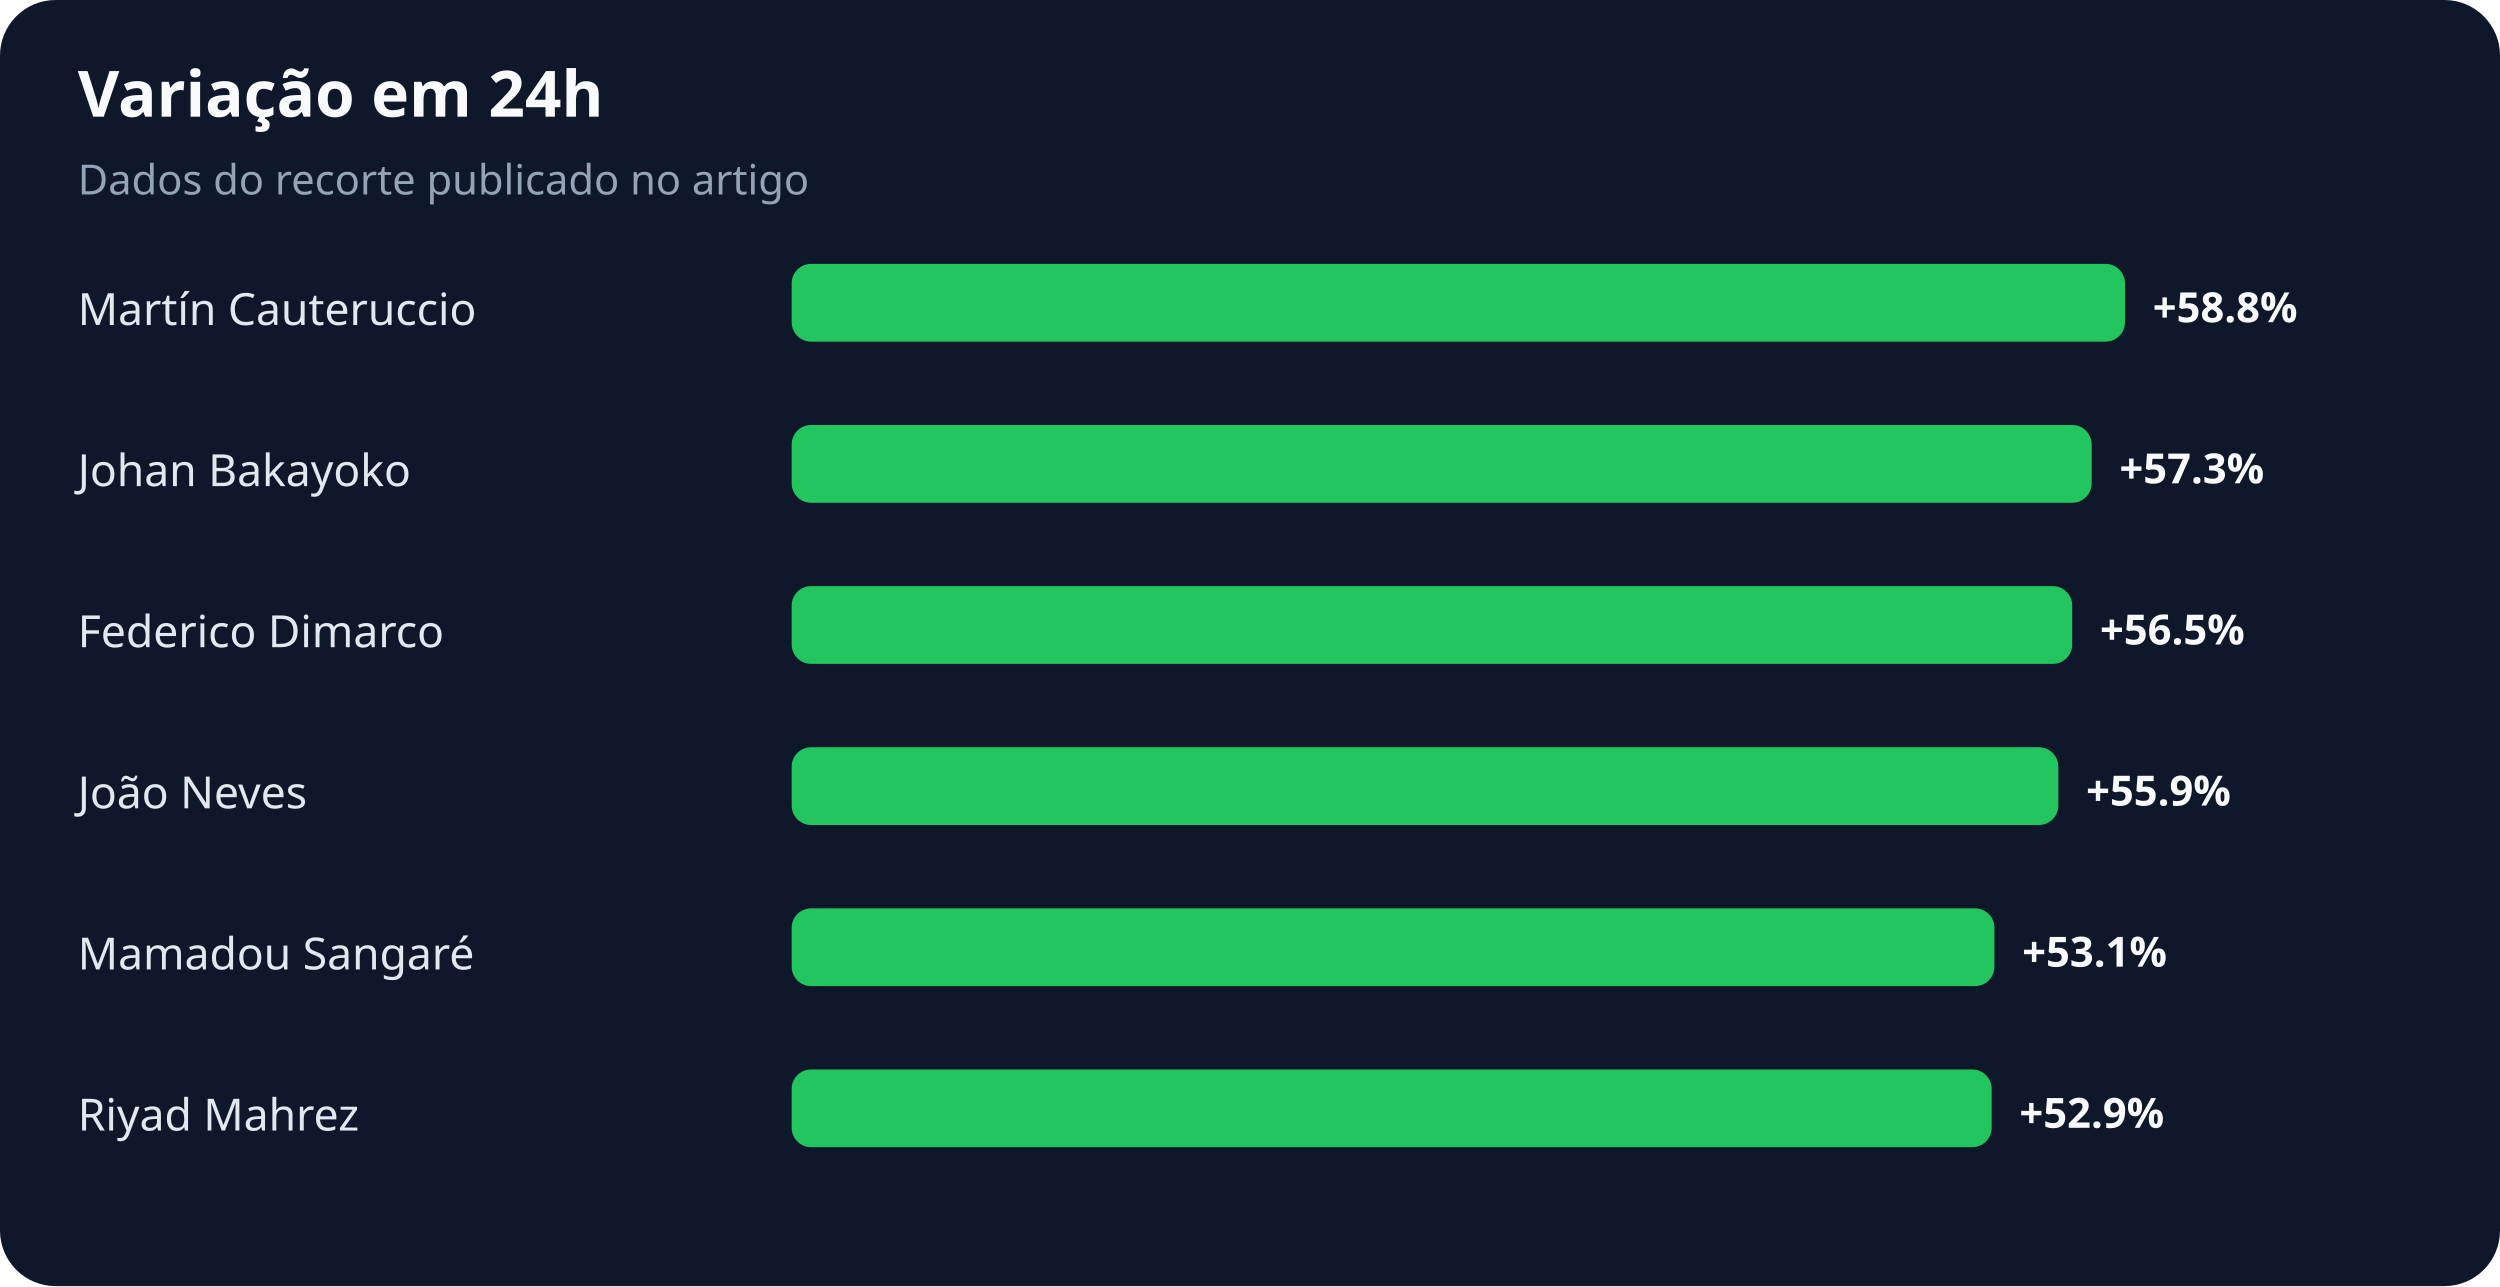
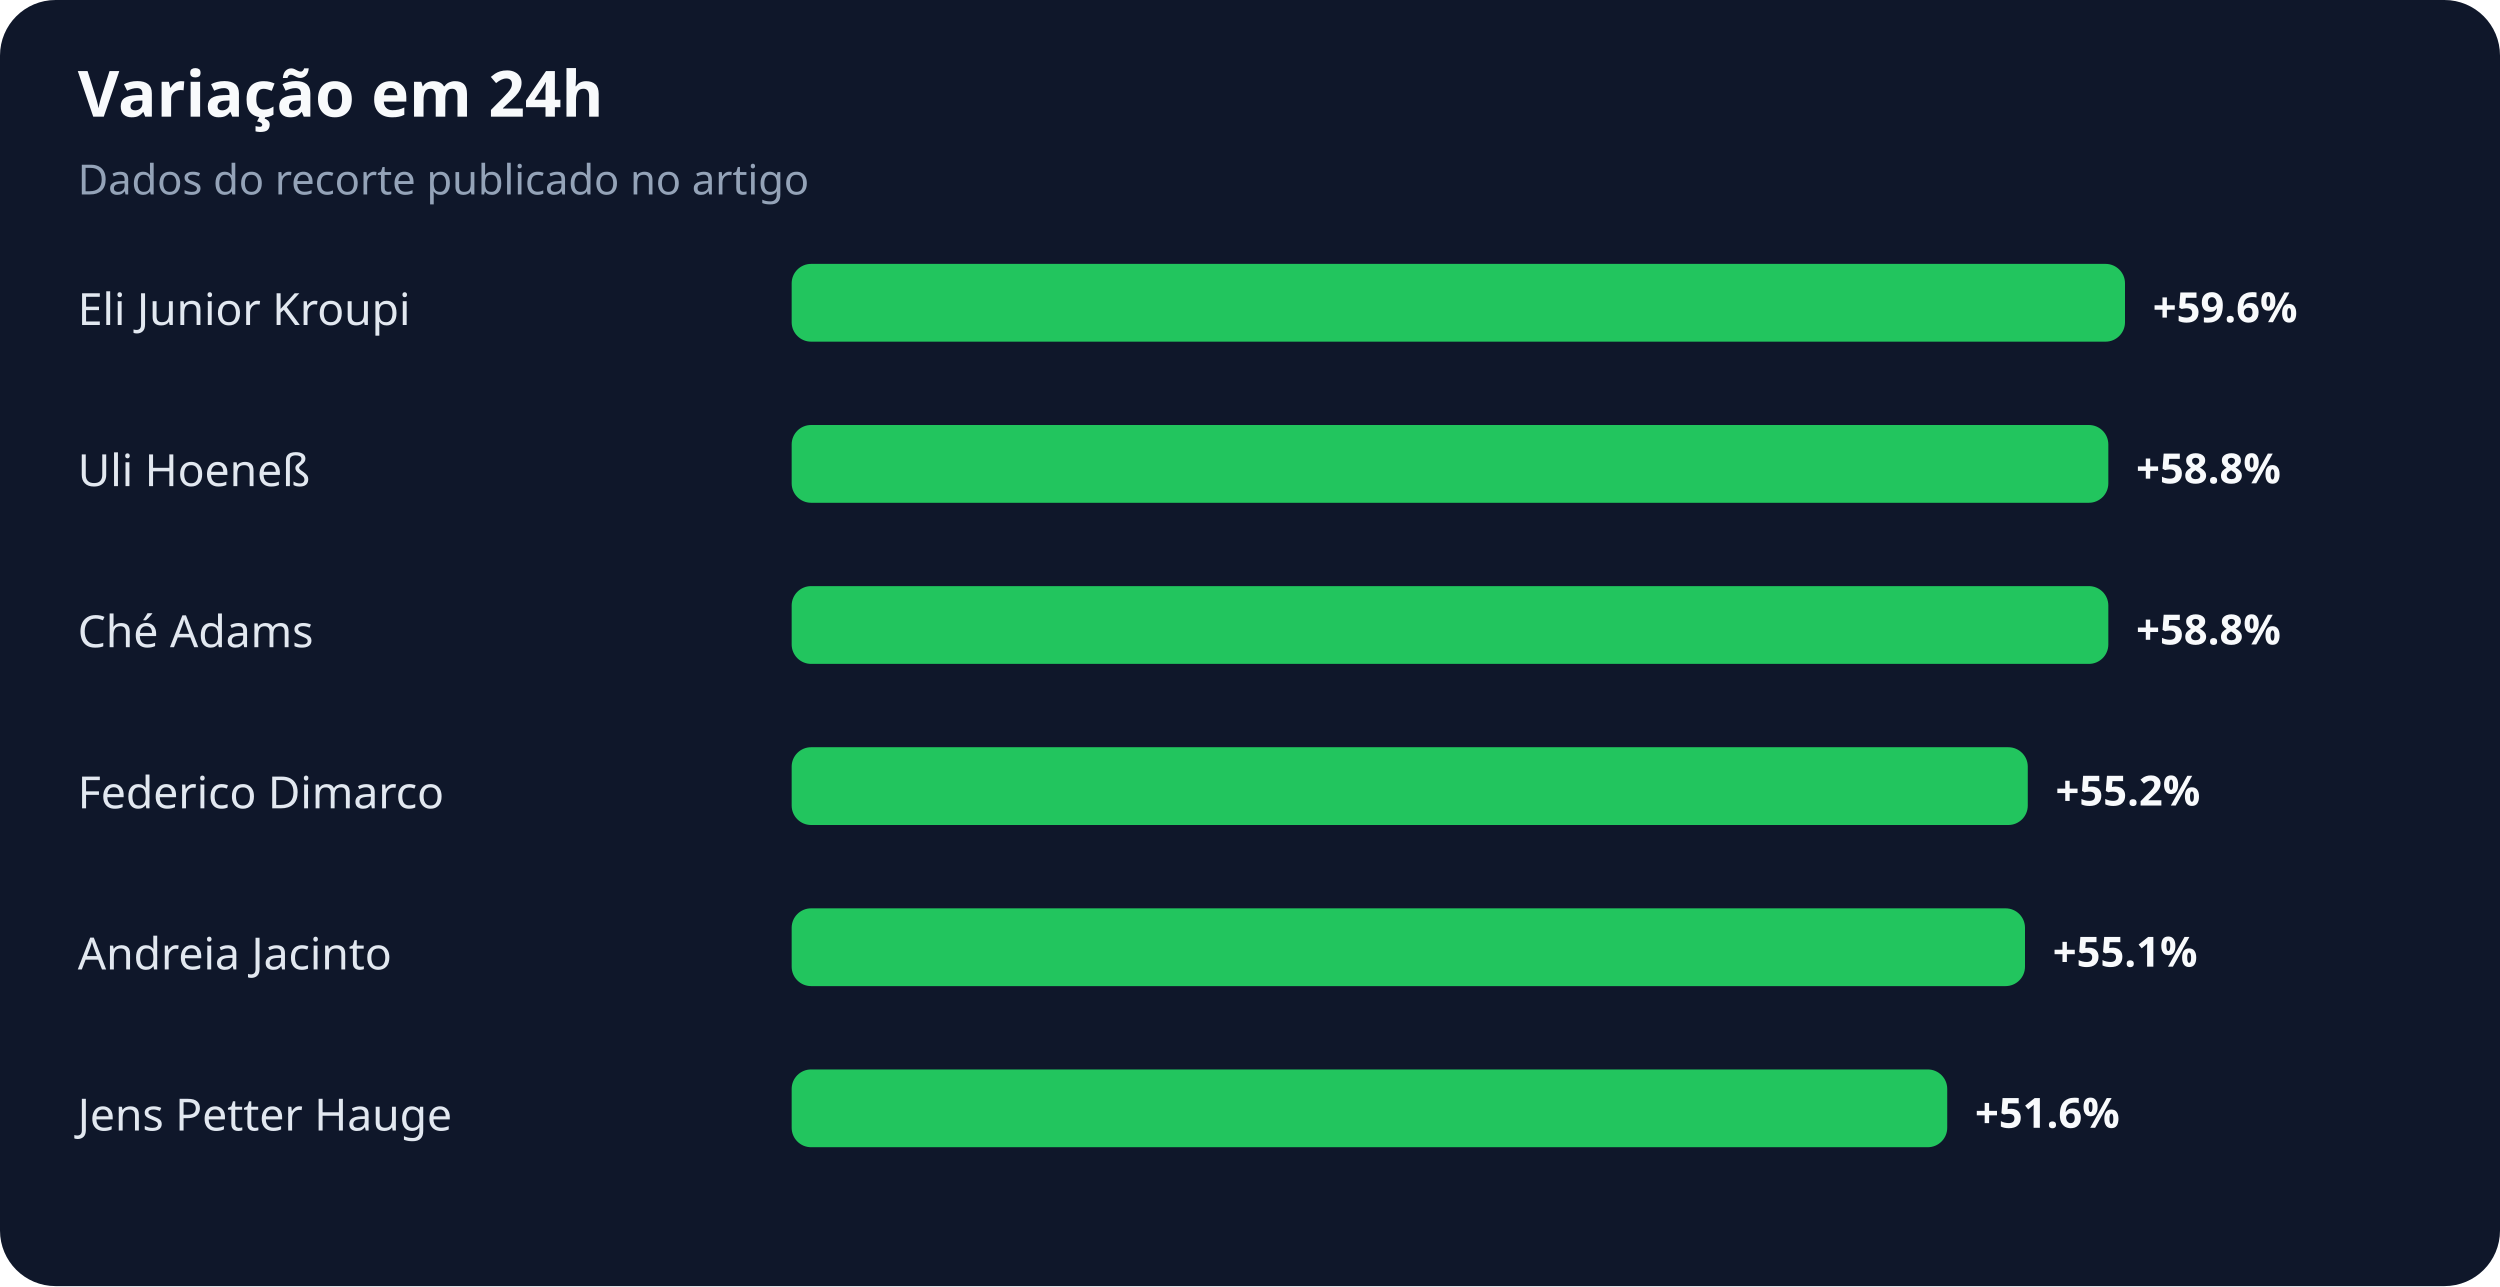
<svg xmlns="http://www.w3.org/2000/svg" width="900" height="463" viewBox="0 0 900 463" role="img" aria-labelledby="title desc">
  <rect width="100%" height="100%" rx="20" fill="#0f172a" />
  <text x="28" y="42" fill="#f8fafc" font-family="system-ui,sans-serif" font-size="23" font-weight="700">Variação em 24h</text>
  <text x="28" y="70" fill="#94a3b8" font-family="system-ui,sans-serif" font-size="15">Dados do recorte publicado no artigo</text>
-   <text x="28" y="117" fill="#e2e8f0" font-family="system-ui,sans-serif" font-size="16">Martín Cauteruccio</text>
+   <text x="28" y="117" fill="#e2e8f0" font-family="system-ui,sans-serif" font-size="16">Eli Junior Kroupi</text>
  <rect x="285" y="95" width="480" height="28" rx="7" fill="#22c55e" />
-   <text x="775" y="116" fill="#f8fafc" font-family="system-ui,sans-serif" font-size="15" font-weight="700">+58.8%</text>
-   <text x="28" y="175" fill="#e2e8f0" font-family="system-ui,sans-serif" font-size="16">Johan Bakayoko</text>
-   <rect x="285" y="153" width="468" height="28" rx="7" fill="#22c55e" />
-   <text x="763" y="174" fill="#f8fafc" font-family="system-ui,sans-serif" font-size="15" font-weight="700">+57.3%</text>
-   <text x="28" y="233" fill="#e2e8f0" font-family="system-ui,sans-serif" font-size="16">Federico Dimarco</text>
-   <rect x="285" y="211" width="461" height="28" rx="7" fill="#22c55e" />
-   <text x="756" y="232" fill="#f8fafc" font-family="system-ui,sans-serif" font-size="15" font-weight="700">+56.5%</text>
-   <text x="28" y="291" fill="#e2e8f0" font-family="system-ui,sans-serif" font-size="16">João Neves</text>
-   <rect x="285" y="269" width="456" height="28" rx="7" fill="#22c55e" />
-   <text x="751" y="290" fill="#f8fafc" font-family="system-ui,sans-serif" font-size="15" font-weight="700">+55.9%</text>
-   <text x="28" y="349" fill="#e2e8f0" font-family="system-ui,sans-serif" font-size="16">Mamadou Sangaré</text>
-   <rect x="285" y="327" width="433" height="28" rx="7" fill="#22c55e" />
-   <text x="728" y="348" fill="#f8fafc" font-family="system-ui,sans-serif" font-size="15" font-weight="700">+53.1%</text>
-   <text x="28" y="407" fill="#e2e8f0" font-family="system-ui,sans-serif" font-size="16">Riyad Mahrez</text>
-   <rect x="285" y="385" width="432" height="28" rx="7" fill="#22c55e" />
-   <text x="727" y="406" fill="#f8fafc" font-family="system-ui,sans-serif" font-size="15" font-weight="700">+52.9%</text>
+   <text x="775" y="116" fill="#f8fafc" font-family="system-ui,sans-serif" font-size="15" font-weight="700">+59.6%</text>
+   <text x="28" y="175" fill="#e2e8f0" font-family="system-ui,sans-serif" font-size="16">Uli Hoeneß</text>
+   <rect x="285" y="153" width="474" height="28" rx="7" fill="#22c55e" />
+   <text x="769" y="174" fill="#f8fafc" font-family="system-ui,sans-serif" font-size="15" font-weight="700">+58.8%</text>
+   <text x="28" y="233" fill="#e2e8f0" font-family="system-ui,sans-serif" font-size="16">Ché Adams</text>
+   <rect x="285" y="211" width="474" height="28" rx="7" fill="#22c55e" />
+   <text x="769" y="232" fill="#f8fafc" font-family="system-ui,sans-serif" font-size="15" font-weight="700">+58.8%</text>
+   <text x="28" y="291" fill="#e2e8f0" font-family="system-ui,sans-serif" font-size="16">Federico Dimarco</text>
+   <rect x="285" y="269" width="445" height="28" rx="7" fill="#22c55e" />
+   <text x="740" y="290" fill="#f8fafc" font-family="system-ui,sans-serif" font-size="15" font-weight="700">+55.2%</text>
+   <text x="28" y="349" fill="#e2e8f0" font-family="system-ui,sans-serif" font-size="16">Andreia Jacinto</text>
+   <rect x="285" y="327" width="444" height="28" rx="7" fill="#22c55e" />
+   <text x="739" y="348" fill="#f8fafc" font-family="system-ui,sans-serif" font-size="15" font-weight="700">+55.1%</text>
+   <text x="28" y="407" fill="#e2e8f0" font-family="system-ui,sans-serif" font-size="16">Jens Petter Hauge</text>
+   <rect x="285" y="385" width="416" height="28" rx="7" fill="#22c55e" />
+   <text x="711" y="406" fill="#f8fafc" font-family="system-ui,sans-serif" font-size="15" font-weight="700">+51.6%</text>
</svg>
